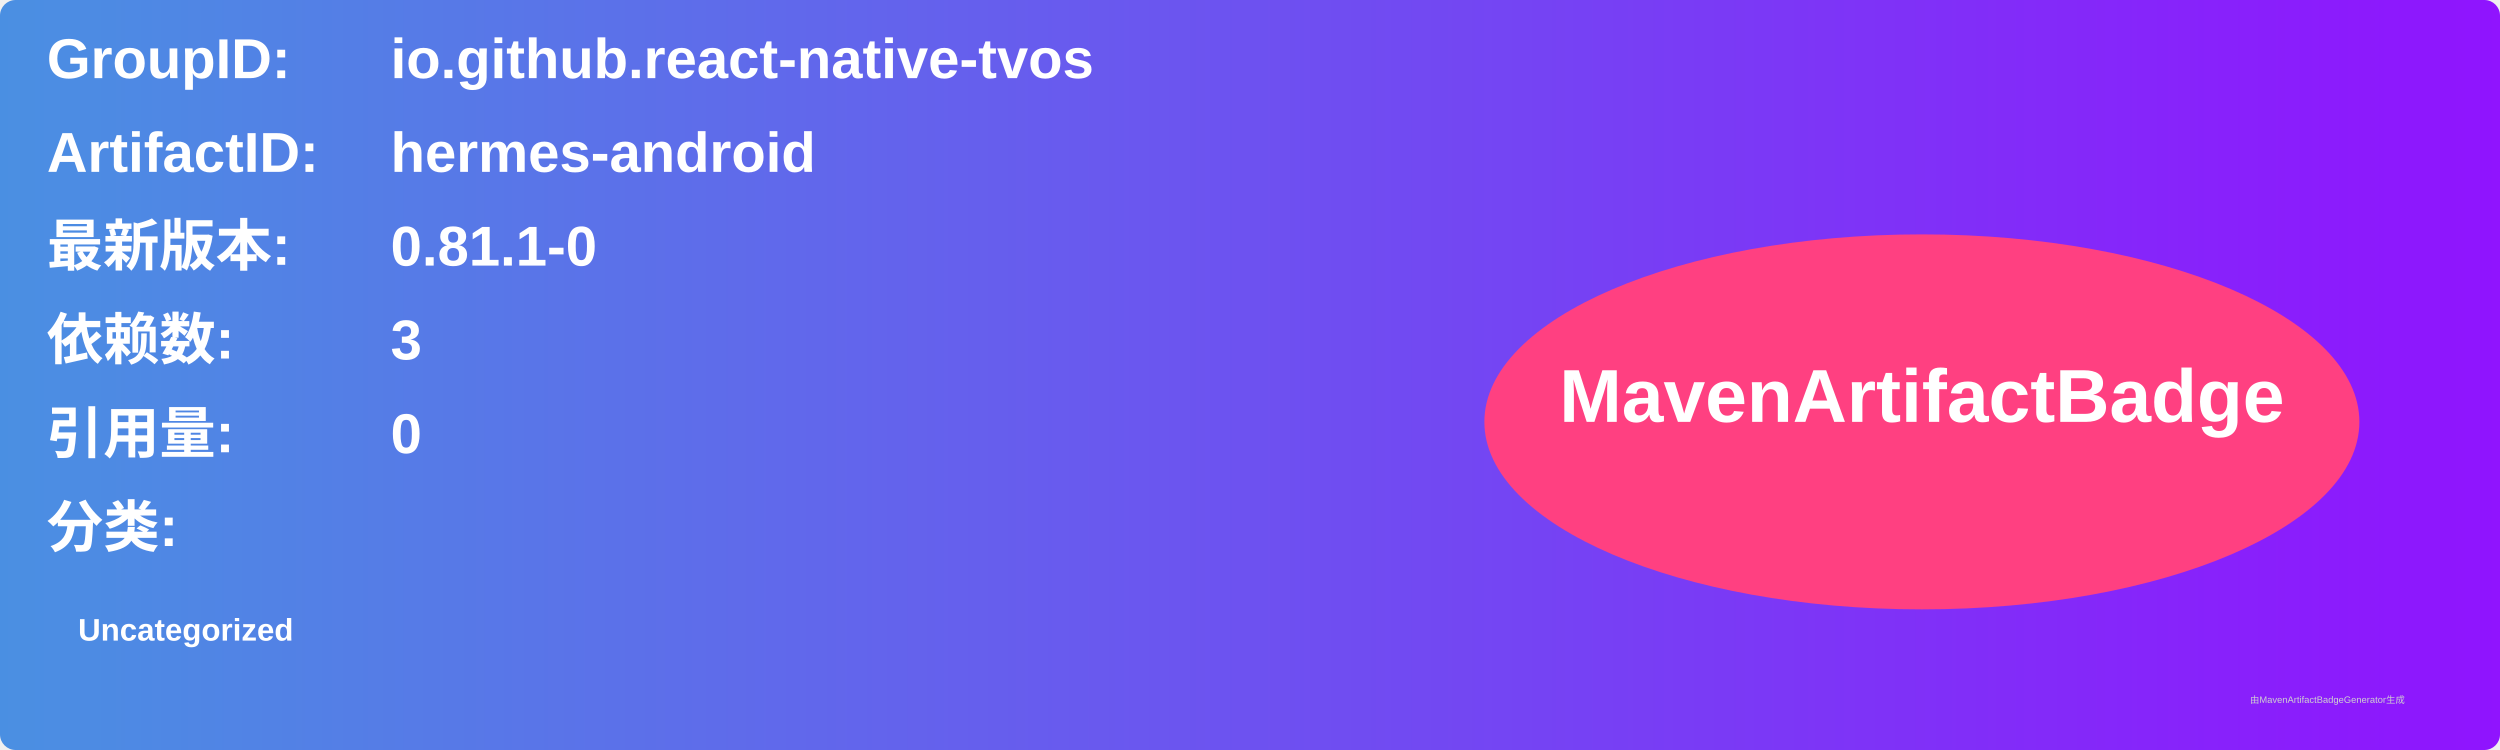
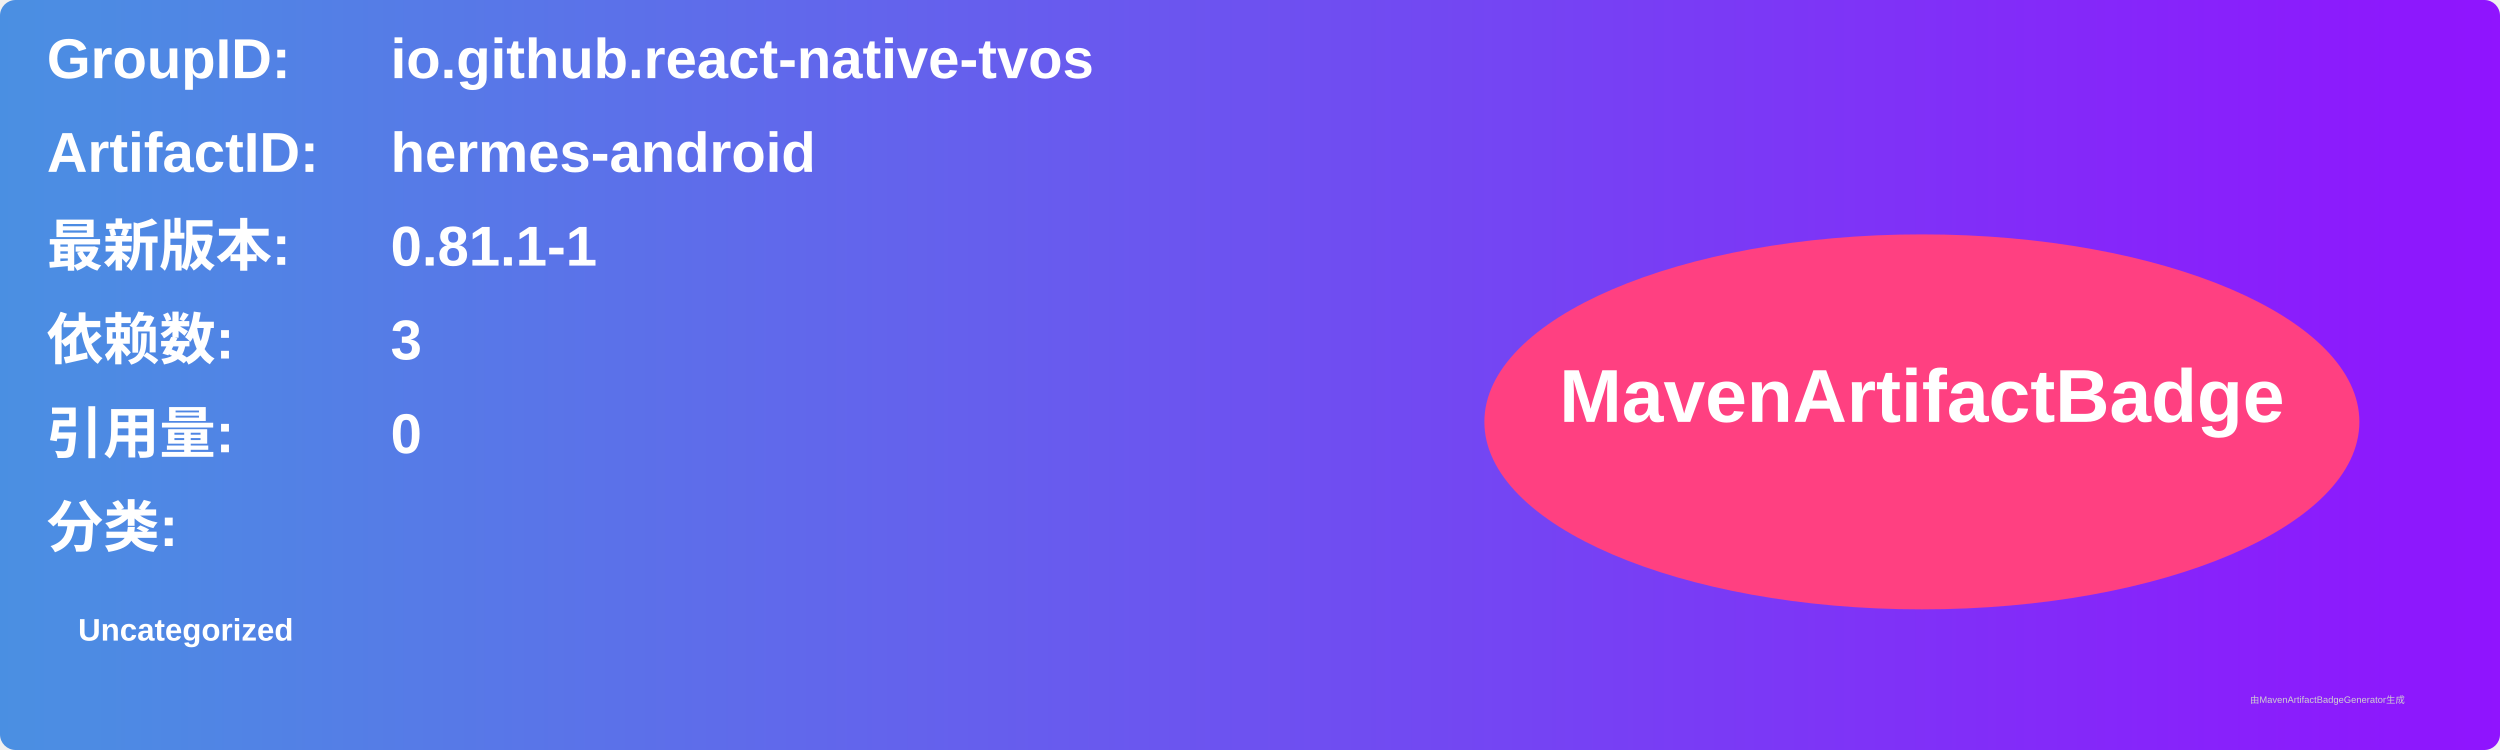
<svg xmlns="http://www.w3.org/2000/svg" width="800" height="240" viewBox="0 0 800 240">
  <linearGradient id="grad" x1="0%" y1="0%" x2="100%" y2="0%">
    <stop offset="0%" stop-color="#4a90e2" />
    <stop offset="100%" stop-color="#9013fe" />
  </linearGradient>
  <rect width="100%" height="100%" rx="5" ry="5" fill="url(#grad)" />
  <g transform="translate(15, 15)">
    <text x="0" y="10" font-family="Arial" font-size="18" fill="white" font-weight="bold" width="260">GroupID:</text>
    <text x="110" y="10" font-family="Arial" font-size="18" fill="white" font-weight="bold" width="460">io.github.react-native-tvos</text>
    <text x="0" y="40" font-family="Arial" font-size="18" fill="white" font-weight="bold" width="260">ArtifactID:</text>
    <text x="110" y="40" font-family="Arial" font-size="18" fill="white" font-weight="bold" width="460">hermes-android</text>
    <text x="0" y="70" font-family="Arial" font-size="18" fill="white" font-weight="bold">最新版本:</text>
    <text x="110" y="70" font-family="Arial" font-size="18" fill="white" font-weight="bold">
-       <tspan font-weight="bold">0.81.1-0</tspan>
+       <tspan font-weight="bold">0.81.1-1</tspan>
    </text>
    <text x="0" y="100" font-family="Arial" font-size="18" fill="white" font-weight="bold">依赖数: </text>
    <text x="110" y="100" font-family="Arial" font-size="18" fill="white">
      <tspan font-weight="bold">3</tspan>
    </text>
    <text x="0" y="130" font-family="Arial" font-size="18" fill="white" font-weight="bold">引用量: </text>
    <text x="110" y="130" font-family="Arial" font-size="18" fill="white">
      <tspan font-weight="bold">0</tspan>
    </text>
    <text x="0" y="160" font-family="Arial" font-size="18" fill="white" font-weight="bold">分类:</text>
    <text x="10" y="190" font-family="Arial" font-size="10" fill="white">
      <tspan font-weight="bold">Uncategorized</tspan>
    </text>
    <ellipse cx="600" cy="120" rx="140" ry="60" fill="#ff4081" />
    <text x="600" y="120" text-anchor="middle" font-family="Arial" font-size="24" fill="white" font-weight="bold">MavenArtifactBadge</text>
  </g>
  <text x="720" y="225" font-family="Arial" font-size="3" fill="#d0d0d0">由MavenArtifactBadgeGenerator生成</text>
</svg>
